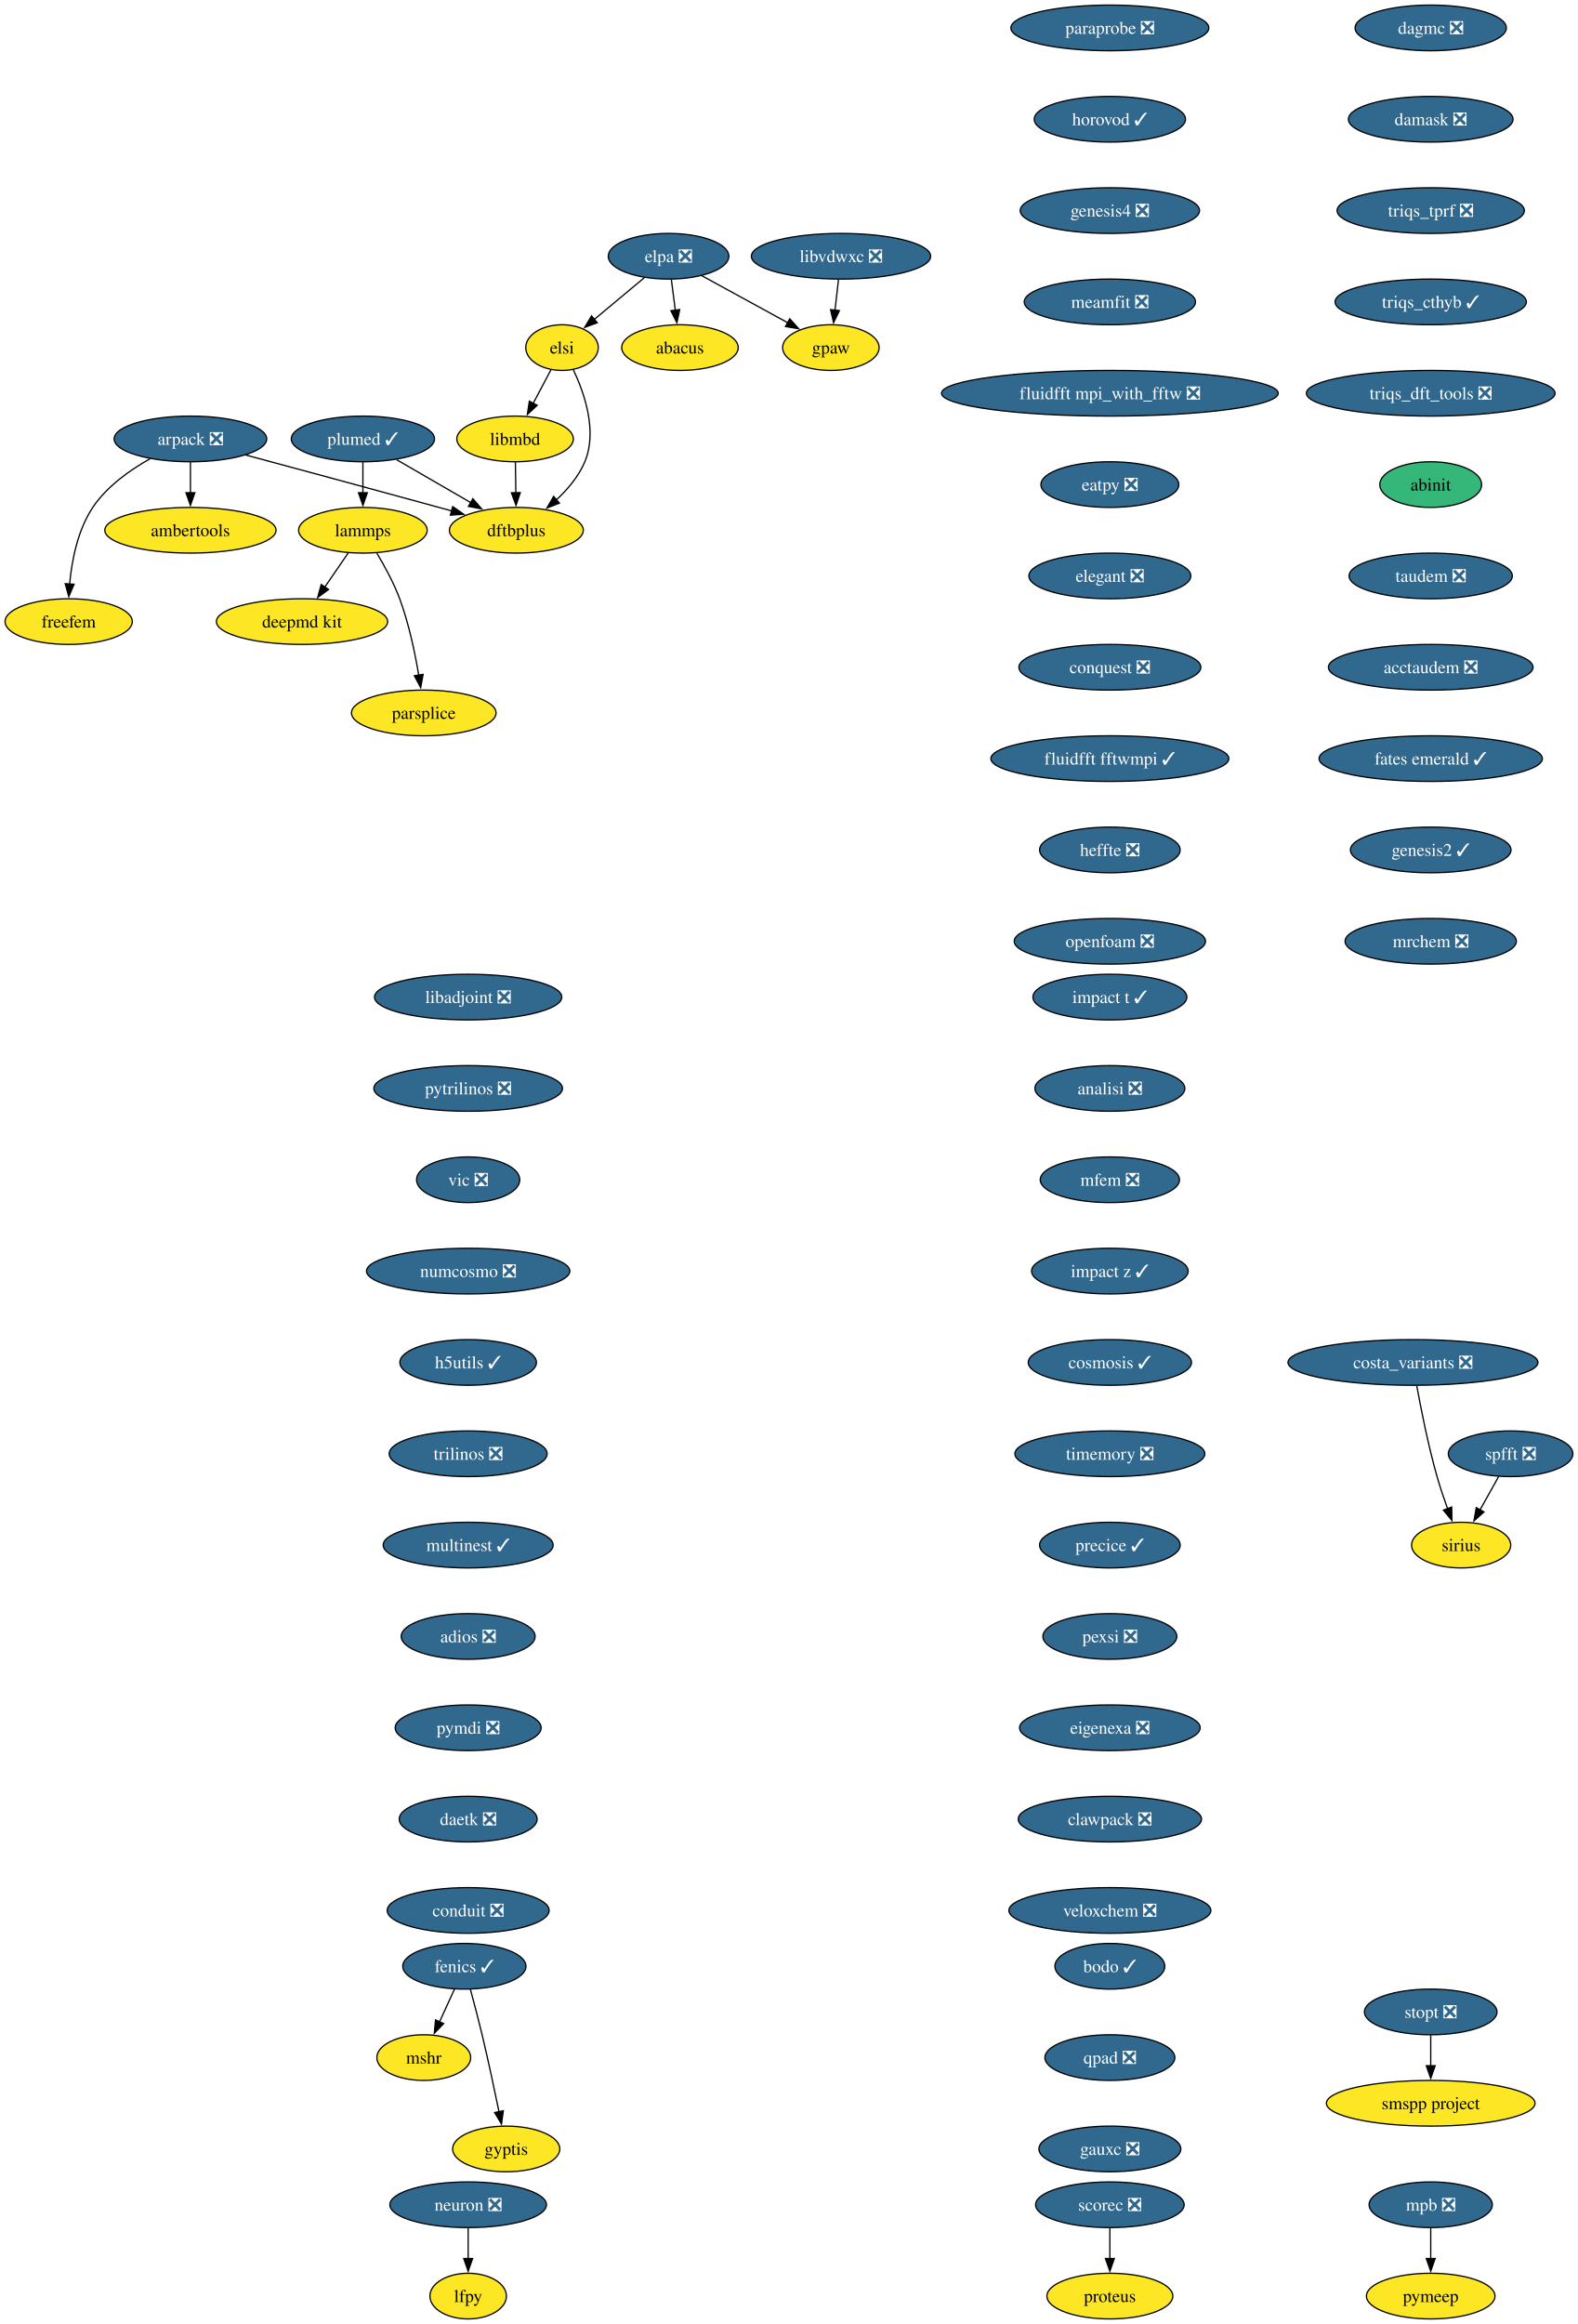
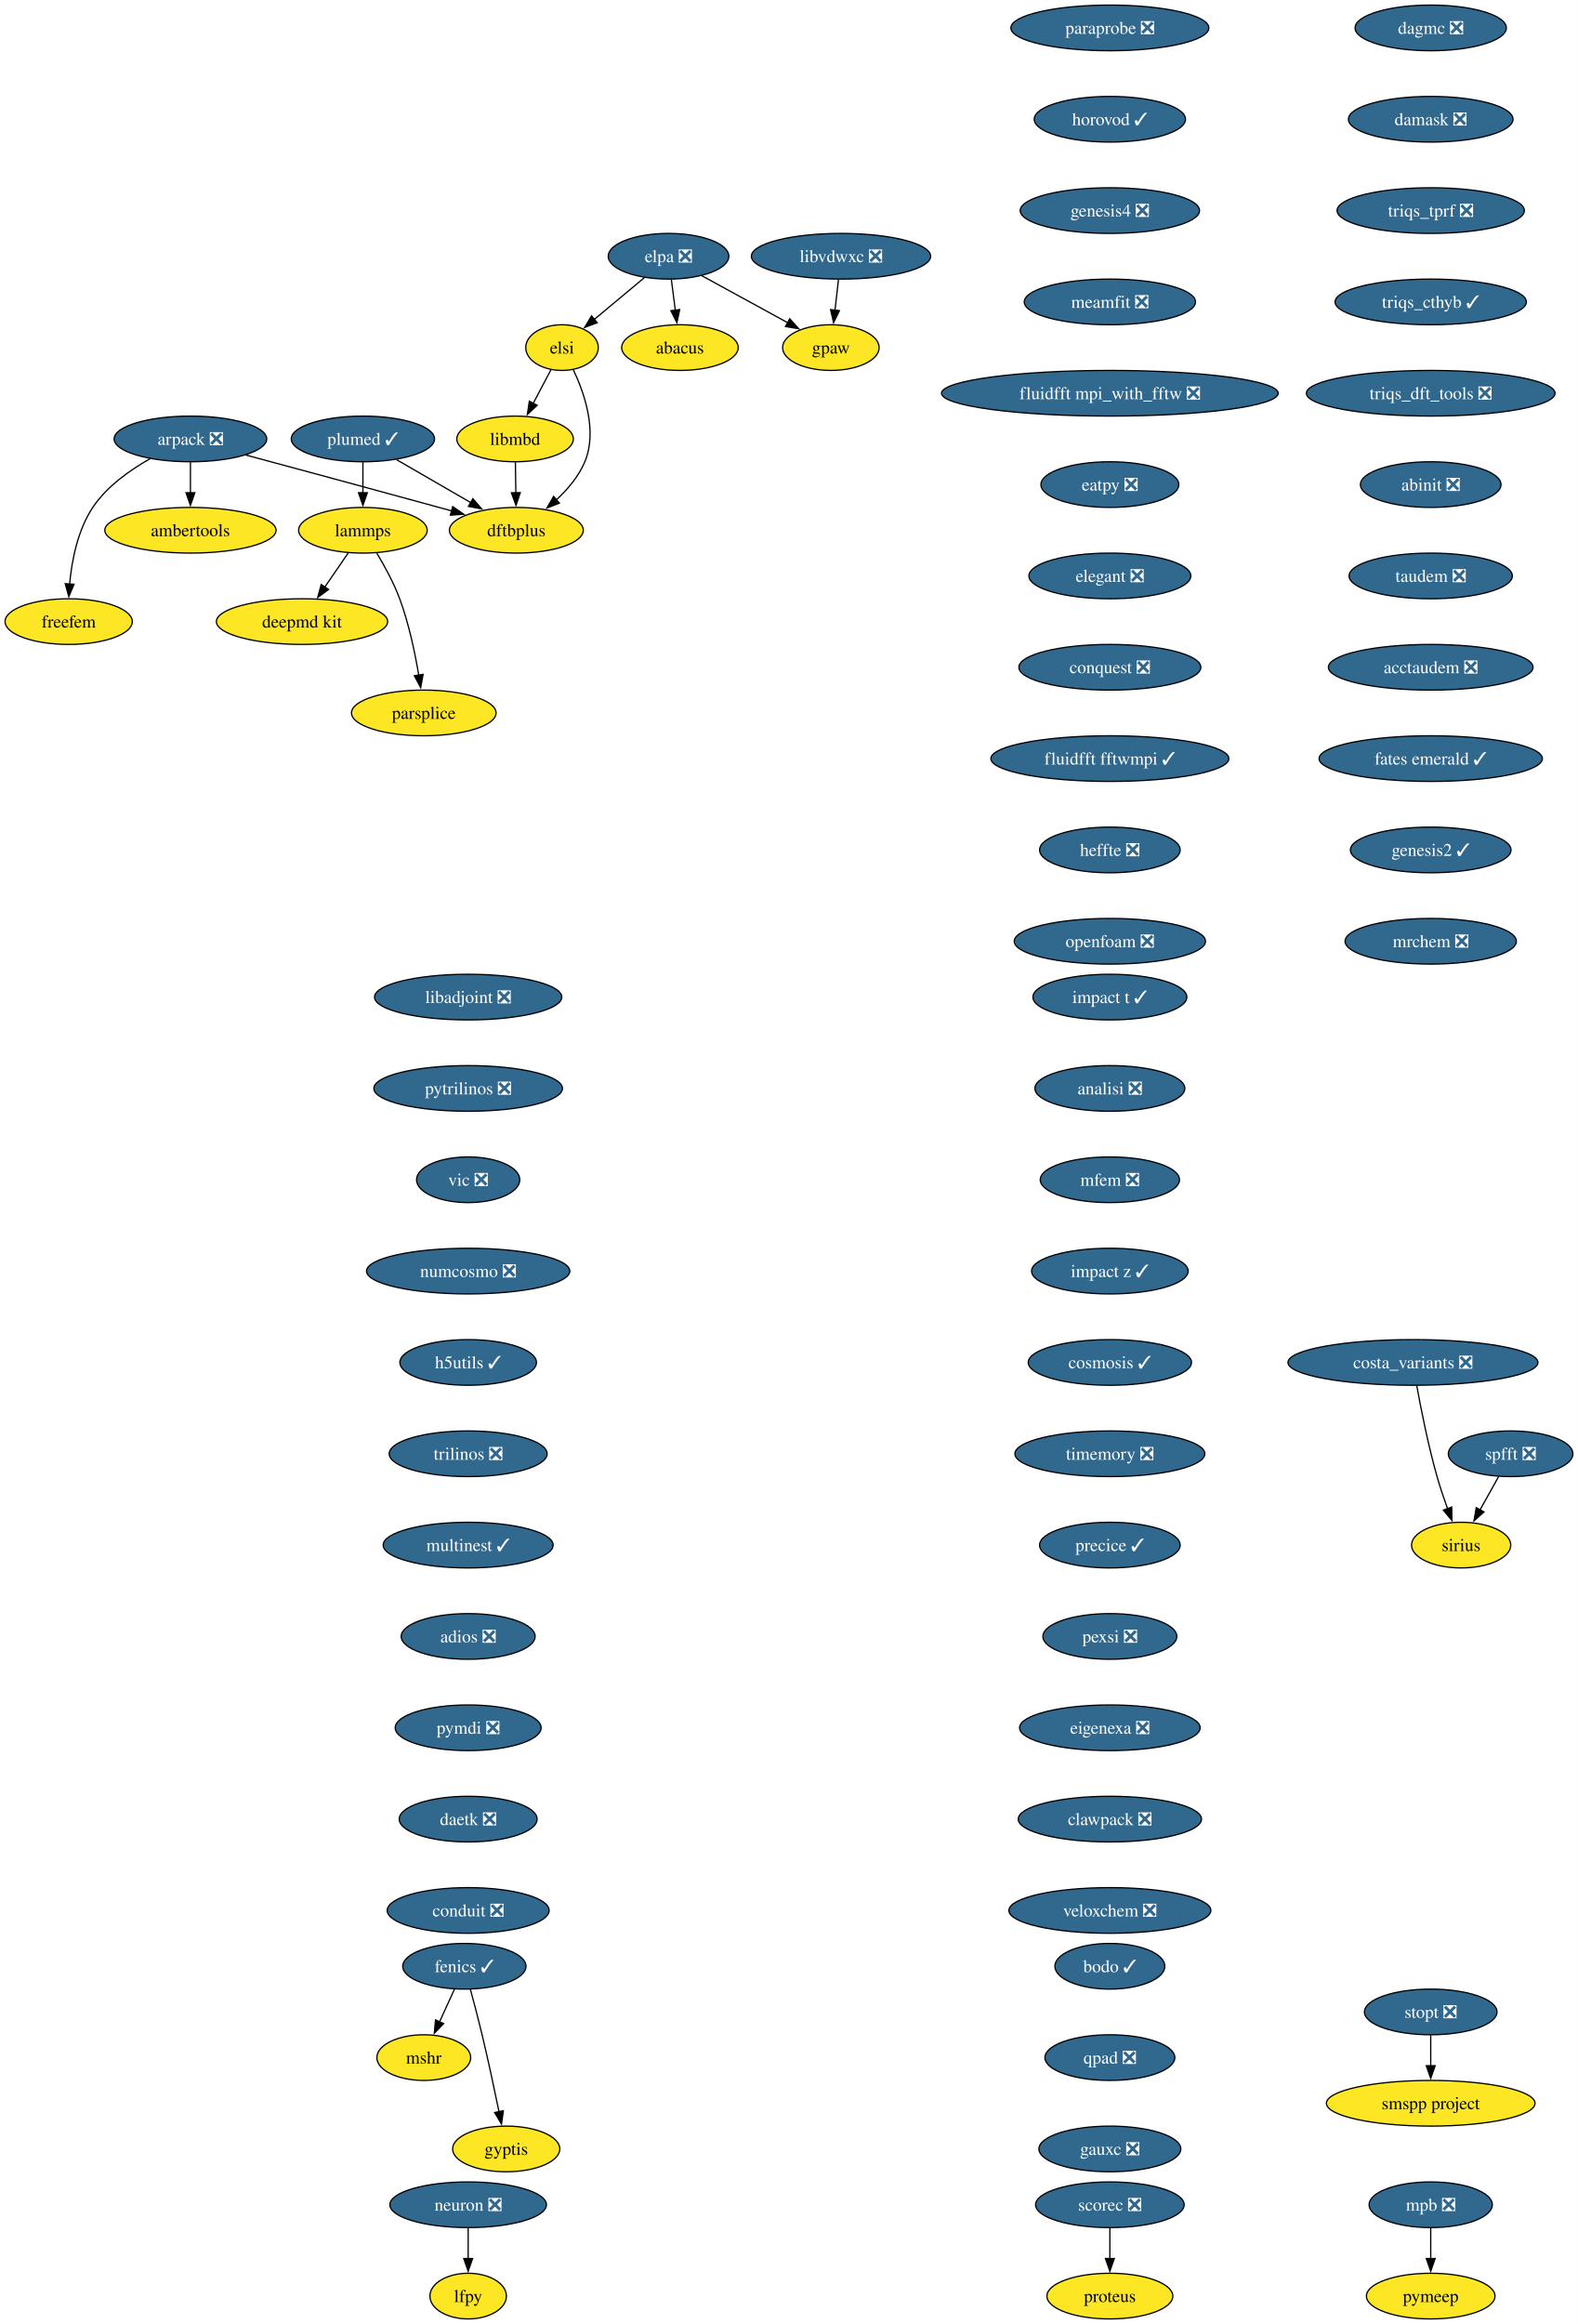
<svg xmlns="http://www.w3.org/2000/svg" xmlns:xlink="http://www.w3.org/1999/xlink" width="1244pt" height="1832pt" viewBox="0.00 0.00 1244.00 1832.00">
  <g id="graph0" class="graph" transform="scale(1 1) rotate(0) translate(4 1828)">
    <polygon fill="white" stroke="none" points="-4,4 -4,-1828 1240.26,-1828 1240.26,4 -4,4" />
    <g id="node1" class="node">
      <g id="a_node1">
        <a xlink:href="https://github.com/conda-forge/arpack-feedstock/pull/56" xlink:title="arpack ❎">
          <ellipse fill="#31688e" stroke="black" cx="146.16" cy="-1482" rx="60.15" ry="18" />
          <text xml:space="preserve" text-anchor="middle" x="146.16" y="-1477.33" font-family="Times,serif" font-size="14.00" fill="white">arpack ❎</text>
        </a>
      </g>
    </g>
    <g id="node2" class="node">
      <g id="a_node2">
        <a xlink:href="https://github.com/conda-forge/ambertools-feedstock" xlink:title="ambertools">
          <ellipse fill="#fde725" stroke="black" cx="146.16" cy="-1410" rx="67.52" ry="18" />
          <text xml:space="preserve" text-anchor="middle" x="146.16" y="-1405.33" font-family="Times,serif" font-size="14.00">ambertools</text>
        </a>
      </g>
    </g>
    <g id="edge1" class="edge">
      <path fill="none" stroke="black" d="M146.16,-1463.7C146.16,-1456.41 146.16,-1447.73 146.16,-1439.54" />
      <polygon fill="black" stroke="black" points="149.66,-1439.62 146.16,-1429.62 142.66,-1439.62 149.66,-1439.62" />
    </g>
    <g id="node3" class="node">
      <g id="a_node3">
        <a xlink:href="https://github.com/conda-forge/dftbplus-feedstock" xlink:title="dftbplus">
          <ellipse fill="#fde725" stroke="black" cx="403.16" cy="-1410" rx="52.79" ry="18" />
          <text xml:space="preserve" text-anchor="middle" x="403.16" y="-1405.33" font-family="Times,serif" font-size="14.00">dftbplus</text>
        </a>
      </g>
    </g>
    <g id="edge2" class="edge">
      <path fill="none" stroke="black" d="M189.78,-1469.31C229.51,-1458.63 289.81,-1442.37 342.16,-1428 345.44,-1427.1 348.83,-1426.16 352.24,-1425.22" />
      <polygon fill="black" stroke="black" points="352.98,-1428.65 361.68,-1422.6 351.11,-1421.9 352.98,-1428.65" />
    </g>
    <g id="node4" class="node">
      <g id="a_node4">
        <a xlink:href="https://github.com/conda-forge/freefem-feedstock" xlink:title="freefem">
          <ellipse fill="#fde725" stroke="black" cx="50.16" cy="-1338" rx="50.16" ry="18" />
          <text xml:space="preserve" text-anchor="middle" x="50.16" y="-1333.33" font-family="Times,serif" font-size="14.00">freefem</text>
        </a>
      </g>
    </g>
    <g id="edge3" class="edge">
      <path fill="none" stroke="black" d="M114.38,-1466.39C98.46,-1457.48 80.25,-1444.6 69.16,-1428 57.2,-1410.11 52.59,-1386.07 50.89,-1367.49" />
      <polygon fill="black" stroke="black" points="54.39,-1367.44 50.25,-1357.69 47.41,-1367.9 54.39,-1367.44" />
    </g>
    <g id="node5" class="node">
      <g id="a_node5">
        <a xlink:href="https://github.com/conda-forge/fenics-feedstock/pull/289" xlink:title="fenics ✓">
          <ellipse fill="#31688e" stroke="black" cx="362.16" cy="-278" rx="48.58" ry="18" />
          <text xml:space="preserve" text-anchor="middle" x="362.16" y="-273.32" font-family="Times,serif" font-size="14.00" fill="white">fenics ✓</text>
        </a>
      </g>
    </g>
    <g id="node6" class="node">
      <g id="a_node6">
        <a xlink:href="https://github.com/conda-forge/mshr-feedstock" xlink:title="mshr">
          <ellipse fill="#fde725" stroke="black" cx="330.16" cy="-206" rx="37" ry="18" />
          <text xml:space="preserve" text-anchor="middle" x="330.16" y="-201.33" font-family="Times,serif" font-size="14.00">mshr</text>
        </a>
      </g>
    </g>
    <g id="edge4" class="edge">
      <path fill="none" stroke="black" d="M354.41,-260.05C350.83,-252.23 346.5,-242.75 342.49,-233.98" />
      <polygon fill="black" stroke="black" points="345.8,-232.81 338.46,-225.17 339.43,-235.72 345.8,-232.81" />
    </g>
    <g id="node7" class="node">
      <g id="a_node7">
        <a xlink:href="https://github.com/conda-forge/gyptis-feedstock" xlink:title="gyptis">
          <ellipse fill="#fde725" stroke="black" cx="395.16" cy="-134" rx="42.26" ry="18" />
          <text xml:space="preserve" text-anchor="middle" x="395.16" y="-129.32" font-family="Times,serif" font-size="14.00">gyptis</text>
        </a>
      </g>
    </g>
    <g id="edge5" class="edge">
      <path fill="none" stroke="black" d="M366.9,-259.87C369.72,-249.51 373.28,-236.03 376.16,-224 380.98,-203.77 385.87,-180.82 389.48,-163.29" />
      <polygon fill="black" stroke="black" points="392.88,-164.1 391.45,-153.6 386.03,-162.7 392.88,-164.1" />
    </g>
    <g id="node8" class="node">
      <g id="a_node8">
        <a xlink:href="https://github.com/conda-forge/libadjoint-feedstock/pull/47" xlink:title="libadjoint ❎">
          <ellipse fill="#31688e" stroke="black" cx="365.16" cy="-1042" rx="73.83" ry="18" />
          <text xml:space="preserve" text-anchor="middle" x="365.16" y="-1037.33" font-family="Times,serif" font-size="14.00" fill="white">libadjoint ❎</text>
        </a>
      </g>
    </g>
    <g id="node9" class="node">
      <g id="a_node9">
        <a xlink:href="https://github.com/conda-forge/pytrilinos-feedstock/pull/65" xlink:title="pytrilinos ❎">
          <ellipse fill="#31688e" stroke="black" cx="365.16" cy="-970" rx="74.36" ry="18" />
          <text xml:space="preserve" text-anchor="middle" x="365.16" y="-965.33" font-family="Times,serif" font-size="14.00" fill="white">pytrilinos ❎</text>
        </a>
      </g>
    </g>
    <g id="node10" class="node">
      <g id="a_node10">
        <a xlink:href="https://github.com/conda-forge/vic-feedstock/pull/27" xlink:title="vic ❎">
          <ellipse fill="#31688e" stroke="black" cx="365.16" cy="-898" rx="40.69" ry="18" />
          <text xml:space="preserve" text-anchor="middle" x="365.16" y="-893.33" font-family="Times,serif" font-size="14.00" fill="white">vic ❎</text>
        </a>
      </g>
    </g>
    <g id="node11" class="node">
      <g id="a_node11">
        <a xlink:href="https://github.com/conda-forge/numcosmo-feedstock/pull/111" xlink:title="numcosmo ❎">
          <ellipse fill="#31688e" stroke="black" cx="365.16" cy="-826" rx="80.14" ry="18" />
          <text xml:space="preserve" text-anchor="middle" x="365.16" y="-821.33" font-family="Times,serif" font-size="14.00" fill="white">numcosmo ❎</text>
        </a>
      </g>
    </g>
    <g id="node12" class="node">
      <g id="a_node12">
        <a xlink:href="https://github.com/conda-forge/h5utils-feedstock/pull/43" xlink:title="h5utils ✓">
          <ellipse fill="#31688e" stroke="black" cx="365.16" cy="-754" rx="53.84" ry="18" />
          <text xml:space="preserve" text-anchor="middle" x="365.16" y="-749.33" font-family="Times,serif" font-size="14.00" fill="white">h5utils ✓</text>
        </a>
      </g>
    </g>
    <g id="node13" class="node">
      <g id="a_node13">
        <a xlink:href="https://github.com/conda-forge/trilinos-feedstock/pull/68" xlink:title="trilinos ❎">
          <ellipse fill="#31688e" stroke="black" cx="365.16" cy="-682" rx="62.26" ry="18" />
          <text xml:space="preserve" text-anchor="middle" x="365.16" y="-677.33" font-family="Times,serif" font-size="14.00" fill="white">trilinos ❎</text>
        </a>
      </g>
    </g>
    <g id="node16" class="node">
      <g id="a_node16">
        <a xlink:href="https://github.com/conda-forge/multinest-feedstock/pull/17" xlink:title="multinest ✓">
          <ellipse fill="#31688e" stroke="black" cx="365.16" cy="-610" rx="66.99" ry="18" />
          <text xml:space="preserve" text-anchor="middle" x="365.16" y="-605.33" font-family="Times,serif" font-size="14.00" fill="white">multinest ✓</text>
        </a>
      </g>
    </g>
    <g id="node14" class="node">
      <g id="a_node14">
        <a xlink:href="https://github.com/conda-forge/mpb-feedstock/pull/52" xlink:title="mpb ❎">
          <ellipse fill="#31688e" stroke="black" cx="1124.16" cy="-90" rx="48.58" ry="18" />
          <text xml:space="preserve" text-anchor="middle" x="1124.16" y="-85.33" font-family="Times,serif" font-size="14.00" fill="white">mpb ❎</text>
        </a>
      </g>
    </g>
    <g id="node15" class="node">
      <g id="a_node15">
        <a xlink:href="https://github.com/conda-forge/pymeep-feedstock" xlink:title="pymeep">
          <ellipse fill="#fde725" stroke="black" cx="1124.16" cy="-18" rx="50.68" ry="18" />
          <text xml:space="preserve" text-anchor="middle" x="1124.16" y="-13.32" font-family="Times,serif" font-size="14.00">pymeep</text>
        </a>
      </g>
    </g>
    <g id="edge11" class="edge">
      <path fill="none" stroke="black" d="M1124.16,-71.7C1124.16,-64.41 1124.16,-55.73 1124.16,-47.54" />
      <polygon fill="black" stroke="black" points="1127.66,-47.62 1124.16,-37.62 1120.66,-47.62 1127.66,-47.62" />
    </g>
    <g id="node17" class="node">
      <g id="a_node17">
        <a xlink:href="https://github.com/conda-forge/adios-feedstock/pull/40" xlink:title="adios ❎">
          <ellipse fill="#31688e" stroke="black" cx="365.16" cy="-538" rx="52.79" ry="18" />
          <text xml:space="preserve" text-anchor="middle" x="365.16" y="-533.33" font-family="Times,serif" font-size="14.00" fill="white">adios ❎</text>
        </a>
      </g>
    </g>
    <g id="node21" class="node">
      <g id="a_node21">
        <a xlink:href="https://github.com/conda-forge/pymdi-feedstock/pull/93" xlink:title="pymdi ❎">
          <ellipse fill="#31688e" stroke="black" cx="365.16" cy="-466" rx="57.52" ry="18" />
          <text xml:space="preserve" text-anchor="middle" x="365.16" y="-461.32" font-family="Times,serif" font-size="14.00" fill="white">pymdi ❎</text>
        </a>
      </g>
    </g>
    <g id="node18" class="node">
      <g id="a_node18">
        <a xlink:href="https://github.com/conda-forge/lammps-feedstock" xlink:title="lammps">
          <ellipse fill="#fde725" stroke="black" cx="282.16" cy="-1410" rx="50.68" ry="18" />
          <text xml:space="preserve" text-anchor="middle" x="282.16" y="-1405.33" font-family="Times,serif" font-size="14.00">lammps</text>
        </a>
      </g>
    </g>
    <g id="node19" class="node">
      <g id="a_node19">
        <a xlink:href="https://github.com/conda-forge/deepmd-kit-feedstock" xlink:title="deepmd kit">
          <ellipse fill="#fde725" stroke="black" cx="234.16" cy="-1338" rx="67.52" ry="18" />
          <text xml:space="preserve" text-anchor="middle" x="234.16" y="-1333.33" font-family="Times,serif" font-size="14.00">deepmd kit</text>
        </a>
      </g>
    </g>
    <g id="edge14" class="edge">
      <path fill="none" stroke="black" d="M270.54,-1392.05C264.99,-1383.97 258.24,-1374.12 252.06,-1365.11" />
      <polygon fill="black" stroke="black" points="255.07,-1363.31 246.52,-1357.04 249.29,-1367.26 255.07,-1363.31" />
    </g>
    <g id="node20" class="node">
      <g id="a_node20">
        <a xlink:href="https://github.com/conda-forge/parsplice-feedstock" xlink:title="parsplice">
          <ellipse fill="#fde725" stroke="black" cx="330.16" cy="-1266" rx="57" ry="18" />
          <text xml:space="preserve" text-anchor="middle" x="330.16" y="-1261.33" font-family="Times,serif" font-size="14.00">parsplice</text>
        </a>
      </g>
    </g>
    <g id="edge15" class="edge">
      <path fill="none" stroke="black" d="M293.15,-1391.94C299.23,-1381.84 306.48,-1368.59 311.16,-1356 318.39,-1336.5 323.21,-1313.53 326.18,-1295.8" />
      <polygon fill="black" stroke="black" points="329.63,-1296.4 327.72,-1285.98 322.72,-1295.32 329.63,-1296.4" />
    </g>
    <g id="node26" class="node">
      <g id="a_node26">
        <a xlink:href="https://github.com/conda-forge/daetk-feedstock/pull/22" xlink:title="daetk ❎">
          <ellipse fill="#31688e" stroke="black" cx="365.16" cy="-394" rx="54.36" ry="18" />
          <text xml:space="preserve" text-anchor="middle" x="365.16" y="-389.32" font-family="Times,serif" font-size="14.00" fill="white">daetk ❎</text>
        </a>
      </g>
    </g>
    <g id="node22" class="node">
      <g id="a_node22">
        <a xlink:href="https://github.com/conda-forge/neuron-feedstock/pull/64" xlink:title="neuron ❎">
          <ellipse fill="#31688e" stroke="black" cx="365.16" cy="-90" rx="61.73" ry="18" />
          <text xml:space="preserve" text-anchor="middle" x="365.16" y="-85.33" font-family="Times,serif" font-size="14.00" fill="white">neuron ❎</text>
        </a>
      </g>
    </g>
    <g id="node23" class="node">
      <g id="a_node23">
        <a xlink:href="https://github.com/conda-forge/lfpy-feedstock" xlink:title="lfpy">
          <ellipse fill="#fde725" stroke="black" cx="365.16" cy="-18" rx="30.16" ry="18" />
          <text xml:space="preserve" text-anchor="middle" x="365.16" y="-13.32" font-family="Times,serif" font-size="14.00">lfpy</text>
        </a>
      </g>
    </g>
    <g id="edge17" class="edge">
      <path fill="none" stroke="black" d="M365.16,-71.7C365.16,-64.41 365.16,-55.73 365.16,-47.54" />
      <polygon fill="black" stroke="black" points="368.66,-47.62 365.16,-37.62 361.66,-47.62 368.66,-47.62" />
    </g>
    <g id="node24" class="node">
      <g id="a_node24">
        <a xlink:href="https://github.com/conda-forge/gpaw-feedstock" xlink:title="gpaw">
          <ellipse fill="#fde725" stroke="black" cx="651.16" cy="-1554" rx="38.06" ry="18" />
          <text xml:space="preserve" text-anchor="middle" x="651.16" y="-1549.33" font-family="Times,serif" font-size="14.00">gpaw</text>
        </a>
      </g>
    </g>
    <g id="node25" class="node">
      <g id="a_node25">
        <a xlink:href="https://github.com/conda-forge/plumed-feedstock/pull/44" xlink:title="plumed ✓">
          <ellipse fill="#31688e" stroke="black" cx="282.16" cy="-1482" rx="56.47" ry="18" />
          <text xml:space="preserve" text-anchor="middle" x="282.16" y="-1477.33" font-family="Times,serif" font-size="14.00" fill="white">plumed ✓</text>
        </a>
      </g>
    </g>
    <g id="edge18" class="edge">
      <path fill="none" stroke="black" d="M308.71,-1465.64C325.93,-1455.68 348.57,-1442.58 367.37,-1431.7" />
      <polygon fill="black" stroke="black" points="368.87,-1434.88 375.77,-1426.84 365.36,-1428.82 368.87,-1434.88" />
    </g>
    <g id="edge19" class="edge">
      <path fill="none" stroke="black" d="M282.16,-1463.7C282.16,-1456.41 282.16,-1447.73 282.16,-1439.54" />
      <polygon fill="black" stroke="black" points="285.66,-1439.62 282.16,-1429.62 278.66,-1439.62 285.66,-1439.62" />
    </g>
    <g id="node29" class="node">
      <g id="a_node29">
        <a xlink:href="https://github.com/conda-forge/conduit-feedstock/pull/58" xlink:title="conduit ❎">
          <ellipse fill="#31688e" stroke="black" cx="365.16" cy="-322" rx="63.84" ry="18" />
          <text xml:space="preserve" text-anchor="middle" x="365.16" y="-317.32" font-family="Times,serif" font-size="14.00" fill="white">conduit ❎</text>
        </a>
      </g>
    </g>
    <g id="node27" class="node">
      <g id="a_node27">
        <a xlink:href="https://github.com/conda-forge/scorec-feedstock/pull/25" xlink:title="scorec ❎">
          <ellipse fill="#31688e" stroke="black" cx="871.16" cy="-90" rx="58.57" ry="18" />
          <text xml:space="preserve" text-anchor="middle" x="871.16" y="-85.33" font-family="Times,serif" font-size="14.00" fill="white">scorec ❎</text>
        </a>
      </g>
    </g>
    <g id="node28" class="node">
      <g id="a_node28">
        <a xlink:href="https://github.com/conda-forge/proteus-feedstock" xlink:title="proteus">
          <ellipse fill="#fde725" stroke="black" cx="871.16" cy="-18" rx="49.63" ry="18" />
          <text xml:space="preserve" text-anchor="middle" x="871.16" y="-13.32" font-family="Times,serif" font-size="14.00">proteus</text>
        </a>
      </g>
    </g>
    <g id="edge21" class="edge">
      <path fill="none" stroke="black" d="M871.16,-71.7C871.16,-64.41 871.16,-55.73 871.16,-47.54" />
      <polygon fill="black" stroke="black" points="874.66,-47.62 871.16,-37.62 867.66,-47.62 874.66,-47.62" />
    </g>
    <g id="node30" class="node">
      <g id="a_node30">
        <a xlink:href="https://github.com/conda-forge/dagmc-feedstock/pull/43" xlink:title="dagmc ❎">
          <ellipse fill="#31688e" stroke="black" cx="1124.16" cy="-1806" rx="59.63" ry="18" />
          <text xml:space="preserve" text-anchor="middle" x="1124.16" y="-1801.33" font-family="Times,serif" font-size="14.00" fill="white">dagmc ❎</text>
        </a>
      </g>
    </g>
    <g id="node31" class="node">
      <g id="a_node31">
        <a xlink:href="https://github.com/conda-forge/damask-feedstock/pull/189" xlink:title="damask ❎">
          <ellipse fill="#31688e" stroke="black" cx="1124.16" cy="-1734" rx="64.89" ry="18" />
          <text xml:space="preserve" text-anchor="middle" x="1124.16" y="-1729.33" font-family="Times,serif" font-size="14.00" fill="white">damask ❎</text>
        </a>
      </g>
    </g>
    <g id="node32" class="node">
      <g id="a_node32">
        <a xlink:href="https://github.com/conda-forge/triqs_tprf-feedstock/pull/39" xlink:title="triqs_tprf ❎">
          <ellipse fill="#31688e" stroke="black" cx="1124.16" cy="-1662" rx="73.83" ry="18" />
          <text xml:space="preserve" text-anchor="middle" x="1124.16" y="-1657.33" font-family="Times,serif" font-size="14.00" fill="white">triqs_tprf ❎</text>
        </a>
      </g>
    </g>
    <g id="node33" class="node">
      <g id="a_node33">
        <a xlink:href="https://github.com/conda-forge/triqs_cthyb-feedstock/pull/54" xlink:title="triqs_cthyb ✓">
          <ellipse fill="#31688e" stroke="black" cx="1124.16" cy="-1590" rx="75.41" ry="18" />
          <text xml:space="preserve" text-anchor="middle" x="1124.16" y="-1585.33" font-family="Times,serif" font-size="14.00" fill="white">triqs_cthyb ✓</text>
        </a>
      </g>
    </g>
    <g id="node34" class="node">
      <g id="a_node34">
        <a xlink:href="https://github.com/conda-forge/triqs_dft_tools-feedstock/pull/41" xlink:title="triqs_dft_tools ❎">
          <ellipse fill="#31688e" stroke="black" cx="1124.16" cy="-1518" rx="98.03" ry="18" />
          <text xml:space="preserve" text-anchor="middle" x="1124.16" y="-1513.33" font-family="Times,serif" font-size="14.00" fill="white">triqs_dft_tools ❎</text>
        </a>
      </g>
    </g>
    <g id="node35" class="node">
      <g id="a_node35">
-         <a xlink:href="https://github.com/conda-forge/abinit-feedstock" xlink:title="abinit">
-           <ellipse fill="#35b779" stroke="black" cx="1124.16" cy="-1446" rx="40.16" ry="18" />
-           <text xml:space="preserve" text-anchor="middle" x="1124.16" y="-1441.33" font-family="Times,serif" font-size="14.00">abinit</text>
+         <a xlink:href="https://github.com/conda-forge/abinit-feedstock/pull/83" xlink:title="abinit ❎">
+           <ellipse fill="#31688e" stroke="black" cx="1124.16" cy="-1446" rx="55.42" ry="18" />
+           <text xml:space="preserve" text-anchor="middle" x="1124.16" y="-1441.33" font-family="Times,serif" font-size="14.00" fill="white">abinit ❎</text>
        </a>
      </g>
    </g>
    <g id="node36" class="node">
      <g id="a_node36">
        <a xlink:href="https://github.com/conda-forge/taudem-feedstock/pull/25" xlink:title="taudem ❎">
          <ellipse fill="#31688e" stroke="black" cx="1124.16" cy="-1374" rx="64.36" ry="18" />
          <text xml:space="preserve" text-anchor="middle" x="1124.16" y="-1369.33" font-family="Times,serif" font-size="14.00" fill="white">taudem ❎</text>
        </a>
      </g>
    </g>
    <g id="node38" class="node">
      <g id="a_node38">
        <a xlink:href="https://github.com/conda-forge/acctaudem-feedstock/pull/19" xlink:title="acctaudem ❎">
          <ellipse fill="#31688e" stroke="black" cx="1124.16" cy="-1302" rx="80.67" ry="18" />
          <text xml:space="preserve" text-anchor="middle" x="1124.16" y="-1297.33" font-family="Times,serif" font-size="14.00" fill="white">acctaudem ❎</text>
        </a>
      </g>
    </g>
    <g id="node37" class="node">
      <g id="a_node37">
        <a xlink:href="https://github.com/conda-forge/libmbd-feedstock" xlink:title="libmbd">
          <ellipse fill="#fde725" stroke="black" cx="402.16" cy="-1482" rx="45.95" ry="18" />
          <text xml:space="preserve" text-anchor="middle" x="402.16" y="-1477.33" font-family="Times,serif" font-size="14.00">libmbd</text>
        </a>
      </g>
    </g>
    <g id="edge29" class="edge">
      <path fill="none" stroke="black" d="M402.4,-1463.7C402.51,-1456.41 402.63,-1447.73 402.75,-1439.54" />
      <polygon fill="black" stroke="black" points="406.25,-1439.67 402.89,-1429.62 399.25,-1439.57 406.25,-1439.67" />
    </g>
    <g id="node39" class="node">
      <g id="a_node39">
        <a xlink:href="https://github.com/conda-forge/fates-emerald-feedstock/pull/25" xlink:title="fates emerald ✓">
          <ellipse fill="#31688e" stroke="black" cx="1124.16" cy="-1230" rx="88.04" ry="18" />
          <text xml:space="preserve" text-anchor="middle" x="1124.16" y="-1225.33" font-family="Times,serif" font-size="14.00" fill="white">fates emerald ✓</text>
        </a>
      </g>
    </g>
    <g id="node40" class="node">
      <g id="a_node40">
        <a xlink:href="https://github.com/conda-forge/genesis2-feedstock/pull/14" xlink:title="genesis2 ✓">
          <ellipse fill="#31688e" stroke="black" cx="1124.16" cy="-1158" rx="63.31" ry="18" />
          <text xml:space="preserve" text-anchor="middle" x="1124.16" y="-1153.33" font-family="Times,serif" font-size="14.00" fill="white">genesis2 ✓</text>
        </a>
      </g>
    </g>
    <g id="node41" class="node">
      <g id="a_node41">
        <a xlink:href="https://github.com/conda-forge/mrchem-feedstock/pull/30" xlink:title="mrchem ❎">
          <ellipse fill="#31688e" stroke="black" cx="1124.16" cy="-1086" rx="67.52" ry="18" />
          <text xml:space="preserve" text-anchor="middle" x="1124.16" y="-1081.33" font-family="Times,serif" font-size="14.00" fill="white">mrchem ❎</text>
        </a>
      </g>
    </g>
    <g id="node42" class="node">
      <g id="a_node42">
        <a xlink:href="https://github.com/conda-forge/impact-t-feedstock/pull/31" xlink:title="impact t ✓">
          <ellipse fill="#31688e" stroke="black" cx="871.16" cy="-1042" rx="60.68" ry="18" />
          <text xml:space="preserve" text-anchor="middle" x="871.16" y="-1037.33" font-family="Times,serif" font-size="14.00" fill="white">impact t ✓</text>
        </a>
      </g>
    </g>
    <g id="node43" class="node">
      <g id="a_node43">
        <a xlink:href="https://github.com/conda-forge/analisi-feedstock/pull/39" xlink:title="analisi ❎">
          <ellipse fill="#31688e" stroke="black" cx="871.16" cy="-970" rx="59.1" ry="18" />
          <text xml:space="preserve" text-anchor="middle" x="871.16" y="-965.33" font-family="Times,serif" font-size="14.00" fill="white">analisi ❎</text>
        </a>
      </g>
    </g>
    <g id="node44" class="node">
      <g id="a_node44">
        <a xlink:href="https://github.com/conda-forge/mfem-feedstock/pull/18" xlink:title="mfem ❎">
          <ellipse fill="#31688e" stroke="black" cx="871.16" cy="-898" rx="54.89" ry="18" />
          <text xml:space="preserve" text-anchor="middle" x="871.16" y="-893.33" font-family="Times,serif" font-size="14.00" fill="white">mfem ❎</text>
        </a>
      </g>
    </g>
    <g id="node47" class="node">
      <g id="a_node47">
        <a xlink:href="https://github.com/conda-forge/impact-z-feedstock/pull/23" xlink:title="impact z ✓">
          <ellipse fill="#31688e" stroke="black" cx="871.16" cy="-826" rx="61.73" ry="18" />
          <text xml:space="preserve" text-anchor="middle" x="871.16" y="-821.33" font-family="Times,serif" font-size="14.00" fill="white">impact z ✓</text>
        </a>
      </g>
    </g>
    <g id="node45" class="node">
      <g id="a_node45">
        <a xlink:href="https://github.com/conda-forge/spfft-feedstock/pull/10" xlink:title="spfft ❎">
          <ellipse fill="#31688e" stroke="black" cx="1187.16" cy="-682" rx="49.1" ry="18" />
          <text xml:space="preserve" text-anchor="middle" x="1187.16" y="-677.33" font-family="Times,serif" font-size="14.00" fill="white">spfft ❎</text>
        </a>
      </g>
    </g>
    <g id="node46" class="node">
      <g id="a_node46">
        <a xlink:href="https://github.com/conda-forge/sirius-feedstock" xlink:title="sirius">
          <ellipse fill="#fde725" stroke="black" cx="1148.16" cy="-610" rx="39.11" ry="18" />
          <text xml:space="preserve" text-anchor="middle" x="1148.16" y="-605.33" font-family="Times,serif" font-size="14.00">sirius</text>
        </a>
      </g>
    </g>
    <g id="edge36" class="edge">
      <path fill="none" stroke="black" d="M1177.72,-664.05C1173.31,-656.14 1167.96,-646.54 1163.02,-637.69" />
      <polygon fill="black" stroke="black" points="1166.17,-636.14 1158.25,-629.11 1160.06,-639.55 1166.17,-636.14" />
    </g>
    <g id="node48" class="node">
      <g id="a_node48">
        <a xlink:href="https://github.com/conda-forge/cosmosis-feedstock/pull/109" xlink:title="cosmosis ✓">
          <ellipse fill="#31688e" stroke="black" cx="871.16" cy="-754" rx="64.36" ry="18" />
          <text xml:space="preserve" text-anchor="middle" x="871.16" y="-749.33" font-family="Times,serif" font-size="14.00" fill="white">cosmosis ✓</text>
        </a>
      </g>
    </g>
    <g id="node49" class="node">
      <g id="a_node49">
        <a xlink:href="https://github.com/conda-forge/timemory-feedstock/pull/25" xlink:title="timemory ❎">
          <ellipse fill="#31688e" stroke="black" cx="871.16" cy="-682" rx="74.88" ry="18" />
          <text xml:space="preserve" text-anchor="middle" x="871.16" y="-677.33" font-family="Times,serif" font-size="14.00" fill="white">timemory ❎</text>
        </a>
      </g>
    </g>
    <g id="node50" class="node">
      <g id="a_node50">
        <a xlink:href="https://github.com/conda-forge/precice-feedstock/pull/55" xlink:title="precice ✓">
          <ellipse fill="#31688e" stroke="black" cx="871.16" cy="-610" rx="55.42" ry="18" />
          <text xml:space="preserve" text-anchor="middle" x="871.16" y="-605.33" font-family="Times,serif" font-size="14.00" fill="white">precice ✓</text>
        </a>
      </g>
    </g>
    <g id="node55" class="node">
      <g id="a_node55">
        <a xlink:href="https://github.com/conda-forge/pexsi-feedstock/pull/12" xlink:title="pexsi ❎">
          <ellipse fill="#31688e" stroke="black" cx="871.16" cy="-538" rx="52.79" ry="18" />
          <text xml:space="preserve" text-anchor="middle" x="871.16" y="-533.33" font-family="Times,serif" font-size="14.00" fill="white">pexsi ❎</text>
        </a>
      </g>
    </g>
    <g id="node51" class="node">
      <g id="a_node51">
        <a xlink:href="https://github.com/conda-forge/costa_variants-feedstock/pull/9" xlink:title="costa_variants ❎">
          <ellipse fill="#31688e" stroke="black" cx="1110.16" cy="-754" rx="98.56" ry="18" />
          <text xml:space="preserve" text-anchor="middle" x="1110.16" y="-749.33" font-family="Times,serif" font-size="14.00" fill="white">costa_variants ❎</text>
        </a>
      </g>
    </g>
    <g id="edge41" class="edge">
      <path fill="none" stroke="black" d="M1113.13,-735.77C1116.4,-717.72 1122.15,-688.62 1129.16,-664 1131.52,-655.69 1134.52,-646.81 1137.43,-638.73" />
      <polygon fill="black" stroke="black" points="1140.68,-640.01 1140.88,-629.42 1134.12,-637.57 1140.68,-640.01" />
    </g>
    <g id="node52" class="node">
      <g id="a_node52">
        <a xlink:href="https://github.com/conda-forge/elpa-feedstock/pull/40" xlink:title="elpa ❎">
          <ellipse fill="#31688e" stroke="black" cx="523.16" cy="-1626" rx="47.53" ry="18" />
          <text xml:space="preserve" text-anchor="middle" x="523.16" y="-1621.33" font-family="Times,serif" font-size="14.00" fill="white">elpa ❎</text>
        </a>
      </g>
    </g>
    <g id="edge42" class="edge">
      <path fill="none" stroke="black" d="M549.37,-1610.67C568.98,-1599.94 595.96,-1585.18 617.22,-1573.56" />
      <polygon fill="black" stroke="black" points="618.72,-1576.73 625.81,-1568.86 615.36,-1570.59 618.72,-1576.73" />
    </g>
    <g id="node53" class="node">
      <g id="a_node53">
        <a xlink:href="https://github.com/conda-forge/elsi-feedstock" xlink:title="elsi">
          <ellipse fill="#fde725" stroke="black" cx="439.16" cy="-1554" rx="28.59" ry="18" />
          <text xml:space="preserve" text-anchor="middle" x="439.16" y="-1549.33" font-family="Times,serif" font-size="14.00">elsi</text>
        </a>
      </g>
    </g>
    <g id="edge43" class="edge">
      <path fill="none" stroke="black" d="M504.09,-1609.12C492.41,-1599.38 477.31,-1586.79 464.61,-1576.21" />
      <polygon fill="black" stroke="black" points="466.95,-1573.61 457.03,-1569.9 462.47,-1578.99 466.95,-1573.61" />
    </g>
    <g id="node54" class="node">
      <g id="a_node54">
        <a xlink:href="https://github.com/conda-forge/abacus-feedstock" xlink:title="abacus">
          <ellipse fill="#fde725" stroke="black" cx="532.16" cy="-1554" rx="45.95" ry="18" />
          <text xml:space="preserve" text-anchor="middle" x="532.16" y="-1549.33" font-family="Times,serif" font-size="14.00">abacus</text>
        </a>
      </g>
    </g>
    <g id="edge44" class="edge">
      <path fill="none" stroke="black" d="M525.38,-1607.7C526.33,-1600.32 527.46,-1591.52 528.52,-1583.25" />
      <polygon fill="black" stroke="black" points="531.96,-1583.97 529.76,-1573.61 525.02,-1583.08 531.96,-1583.97" />
    </g>
    <g id="edge45" class="edge">
      <path fill="none" stroke="black" d="M448.02,-1536.68C456.71,-1518.39 467.28,-1488.13 457.16,-1464 452.34,-1452.53 443.69,-1442.29 434.71,-1433.94" />
      <polygon fill="black" stroke="black" points="437.12,-1431.4 427.26,-1427.52 432.56,-1436.7 437.12,-1431.4" />
    </g>
    <g id="edge46" class="edge">
      <path fill="none" stroke="black" d="M430.39,-1536.41C426.21,-1528.51 421.11,-1518.85 416.39,-1509.94" />
      <polygon fill="black" stroke="black" points="419.59,-1508.5 411.83,-1501.29 413.4,-1511.77 419.59,-1508.5" />
    </g>
    <g id="node56" class="node">
      <g id="a_node56">
        <a xlink:href="https://github.com/conda-forge/eigenexa-feedstock/pull/4" xlink:title="eigenexa ❎">
          <ellipse fill="#31688e" stroke="black" cx="871.16" cy="-466" rx="71.2" ry="18" />
          <text xml:space="preserve" text-anchor="middle" x="871.16" y="-461.32" font-family="Times,serif" font-size="14.00" fill="white">eigenexa ❎</text>
        </a>
      </g>
    </g>
    <g id="node57" class="node">
      <g id="a_node57">
        <a xlink:href="https://github.com/conda-forge/clawpack-feedstock/pull/28" xlink:title="clawpack ❎">
          <ellipse fill="#31688e" stroke="black" cx="871.16" cy="-394" rx="72.25" ry="18" />
          <text xml:space="preserve" text-anchor="middle" x="871.16" y="-389.32" font-family="Times,serif" font-size="14.00" fill="white">clawpack ❎</text>
        </a>
      </g>
    </g>
    <g id="node59" class="node">
      <g id="a_node59">
        <a xlink:href="https://github.com/conda-forge/veloxchem-feedstock/pull/24" xlink:title="veloxchem ❎">
          <ellipse fill="#31688e" stroke="black" cx="871.16" cy="-322" rx="79.62" ry="18" />
          <text xml:space="preserve" text-anchor="middle" x="871.16" y="-317.32" font-family="Times,serif" font-size="14.00" fill="white">veloxchem ❎</text>
        </a>
      </g>
    </g>
    <g id="node58" class="node">
      <g id="a_node58">
        <a xlink:href="https://github.com/conda-forge/libvdwxc-feedstock/pull/15" xlink:title="libvdwxc ❎">
          <ellipse fill="#31688e" stroke="black" cx="659.16" cy="-1626" rx="70.68" ry="18" />
          <text xml:space="preserve" text-anchor="middle" x="659.16" y="-1621.33" font-family="Times,serif" font-size="14.00" fill="white">libvdwxc ❎</text>
        </a>
      </g>
    </g>
    <g id="edge50" class="edge">
      <path fill="none" stroke="black" d="M657.18,-1607.7C656.35,-1600.41 655.35,-1591.73 654.42,-1583.54" />
      <polygon fill="black" stroke="black" points="657.9,-1583.15 653.28,-1573.61 650.94,-1583.94 657.9,-1583.15" />
    </g>
    <g id="node60" class="node">
      <g id="a_node60">
        <a xlink:href="https://github.com/conda-forge/paraprobe-feedstock/pull/25" xlink:title="paraprobe ❎">
          <ellipse fill="#31688e" stroke="black" cx="871.16" cy="-1806" rx="78.04" ry="18" />
          <text xml:space="preserve" text-anchor="middle" x="871.16" y="-1801.33" font-family="Times,serif" font-size="14.00" fill="white">paraprobe ❎</text>
        </a>
      </g>
    </g>
    <g id="node61" class="node">
      <g id="a_node61">
        <a xlink:href="https://github.com/conda-forge/horovod-feedstock/pull/38" xlink:title="horovod ✓">
          <ellipse fill="#31688e" stroke="black" cx="871.16" cy="-1734" rx="59.63" ry="18" />
          <text xml:space="preserve" text-anchor="middle" x="871.16" y="-1729.33" font-family="Times,serif" font-size="14.00" fill="white">horovod ✓</text>
        </a>
      </g>
    </g>
    <g id="node62" class="node">
      <g id="a_node62">
        <a xlink:href="https://github.com/conda-forge/genesis4-feedstock/pull/28" xlink:title="genesis4 ❎">
          <ellipse fill="#31688e" stroke="black" cx="871.16" cy="-1662" rx="70.68" ry="18" />
          <text xml:space="preserve" text-anchor="middle" x="871.16" y="-1657.33" font-family="Times,serif" font-size="14.00" fill="white">genesis4 ❎</text>
        </a>
      </g>
    </g>
    <g id="node63" class="node">
      <g id="a_node63">
        <a xlink:href="https://github.com/conda-forge/meamfit-feedstock/pull/1" xlink:title="meamfit ❎">
          <ellipse fill="#31688e" stroke="black" cx="871.16" cy="-1590" rx="67.52" ry="18" />
          <text xml:space="preserve" text-anchor="middle" x="871.16" y="-1585.33" font-family="Times,serif" font-size="14.00" fill="white">meamfit ❎</text>
        </a>
      </g>
    </g>
    <g id="node64" class="node">
      <g id="a_node64">
        <a xlink:href="https://github.com/conda-forge/fluidfft-mpi_with_fftw-feedstock/pull/8" xlink:title="fluidfft mpi_with_fftw ❎">
          <ellipse fill="#31688e" stroke="black" cx="871.16" cy="-1518" rx="132.76" ry="18" />
          <text xml:space="preserve" text-anchor="middle" x="871.16" y="-1513.33" font-family="Times,serif" font-size="14.00" fill="white">fluidfft mpi_with_fftw ❎</text>
        </a>
      </g>
    </g>
    <g id="node65" class="node">
      <g id="a_node65">
        <a xlink:href="https://github.com/conda-forge/eatpy-feedstock/pull/10" xlink:title="eatpy ❎">
          <ellipse fill="#31688e" stroke="black" cx="871.16" cy="-1446" rx="54.36" ry="18" />
          <text xml:space="preserve" text-anchor="middle" x="871.16" y="-1441.33" font-family="Times,serif" font-size="14.00" fill="white">eatpy ❎</text>
        </a>
      </g>
    </g>
    <g id="node66" class="node">
      <g id="a_node66">
        <a xlink:href="https://github.com/conda-forge/elegant-feedstock/pull/27" xlink:title="elegant ❎">
          <ellipse fill="#31688e" stroke="black" cx="871.16" cy="-1374" rx="63.84" ry="18" />
          <text xml:space="preserve" text-anchor="middle" x="871.16" y="-1369.33" font-family="Times,serif" font-size="14.00" fill="white">elegant ❎</text>
        </a>
      </g>
    </g>
    <g id="node67" class="node">
      <g id="a_node67">
        <a xlink:href="https://github.com/conda-forge/conquest-feedstock/pull/7" xlink:title="conquest ❎">
          <ellipse fill="#31688e" stroke="black" cx="871.16" cy="-1302" rx="71.73" ry="18" />
          <text xml:space="preserve" text-anchor="middle" x="871.16" y="-1297.33" font-family="Times,serif" font-size="14.00" fill="white">conquest ❎</text>
        </a>
      </g>
    </g>
    <g id="node68" class="node">
      <g id="a_node68">
        <a xlink:href="https://github.com/conda-forge/fluidfft-fftwmpi-feedstock/pull/10" xlink:title="fluidfft fftwmpi ✓">
          <ellipse fill="#31688e" stroke="black" cx="871.16" cy="-1230" rx="93.82" ry="18" />
          <text xml:space="preserve" text-anchor="middle" x="871.16" y="-1225.33" font-family="Times,serif" font-size="14.00" fill="white">fluidfft fftwmpi ✓</text>
        </a>
      </g>
    </g>
    <g id="node69" class="node">
      <g id="a_node69">
        <a xlink:href="https://github.com/conda-forge/heffte-feedstock/pull/11" xlink:title="heffte ❎">
          <ellipse fill="#31688e" stroke="black" cx="871.16" cy="-1158" rx="55.42" ry="18" />
          <text xml:space="preserve" text-anchor="middle" x="871.16" y="-1153.33" font-family="Times,serif" font-size="14.00" fill="white">heffte ❎</text>
        </a>
      </g>
    </g>
    <g id="node70" class="node">
      <g id="a_node70">
        <a xlink:href="https://github.com/conda-forge/openfoam-feedstock/pull/6" xlink:title="openfoam ❎">
          <ellipse fill="#31688e" stroke="black" cx="871.16" cy="-1086" rx="75.41" ry="18" />
          <text xml:space="preserve" text-anchor="middle" x="871.16" y="-1081.33" font-family="Times,serif" font-size="14.00" fill="white">openfoam ❎</text>
        </a>
      </g>
    </g>
    <g id="node71" class="node">
      <g id="a_node71">
        <a xlink:href="https://github.com/conda-forge/bodo-feedstock/pull/49" xlink:title="bodo ✓">
          <ellipse fill="#31688e" stroke="black" cx="871.16" cy="-278" rx="43.32" ry="18" />
          <text xml:space="preserve" text-anchor="middle" x="871.16" y="-273.32" font-family="Times,serif" font-size="14.00" fill="white">bodo ✓</text>
        </a>
      </g>
    </g>
    <g id="node72" class="node">
      <g id="a_node72">
        <a xlink:href="https://github.com/conda-forge/qpad-feedstock/pull/5" xlink:title="qpad ❎">
          <ellipse fill="#31688e" stroke="black" cx="871.16" cy="-206" rx="51.21" ry="18" />
          <text xml:space="preserve" text-anchor="middle" x="871.16" y="-201.33" font-family="Times,serif" font-size="14.00" fill="white">qpad ❎</text>
        </a>
      </g>
    </g>
    <g id="node75" class="node">
      <g id="a_node75">
        <a xlink:href="https://github.com/conda-forge/gauxc-feedstock/pull/6" xlink:title="gauxc ❎">
          <ellipse fill="#31688e" stroke="black" cx="871.16" cy="-134" rx="55.94" ry="18" />
          <text xml:space="preserve" text-anchor="middle" x="871.16" y="-129.32" font-family="Times,serif" font-size="14.00" fill="white">gauxc ❎</text>
        </a>
      </g>
    </g>
    <g id="node73" class="node">
      <g id="a_node73">
        <a xlink:href="https://github.com/conda-forge/stopt-feedstock/pull/20" xlink:title="stopt ❎">
          <ellipse fill="#31688e" stroke="black" cx="1124.16" cy="-242" rx="52.26" ry="18" />
          <text xml:space="preserve" text-anchor="middle" x="1124.16" y="-237.32" font-family="Times,serif" font-size="14.00" fill="white">stopt ❎</text>
        </a>
      </g>
    </g>
    <g id="node74" class="node">
      <g id="a_node74">
        <a xlink:href="https://github.com/conda-forge/smspp-project-feedstock" xlink:title="smspp project">
          <ellipse fill="#fde725" stroke="black" cx="1124.16" cy="-170" rx="82.25" ry="18" />
          <text xml:space="preserve" text-anchor="middle" x="1124.16" y="-165.32" font-family="Times,serif" font-size="14.00">smspp project</text>
        </a>
      </g>
    </g>
    <g id="edge63" class="edge">
      <path fill="none" stroke="black" d="M1124.16,-223.7C1124.16,-216.41 1124.16,-207.73 1124.16,-199.54" />
      <polygon fill="black" stroke="black" points="1127.66,-199.62 1124.16,-189.62 1120.66,-199.62 1127.66,-199.62" />
    </g>
  </g>
</svg>
